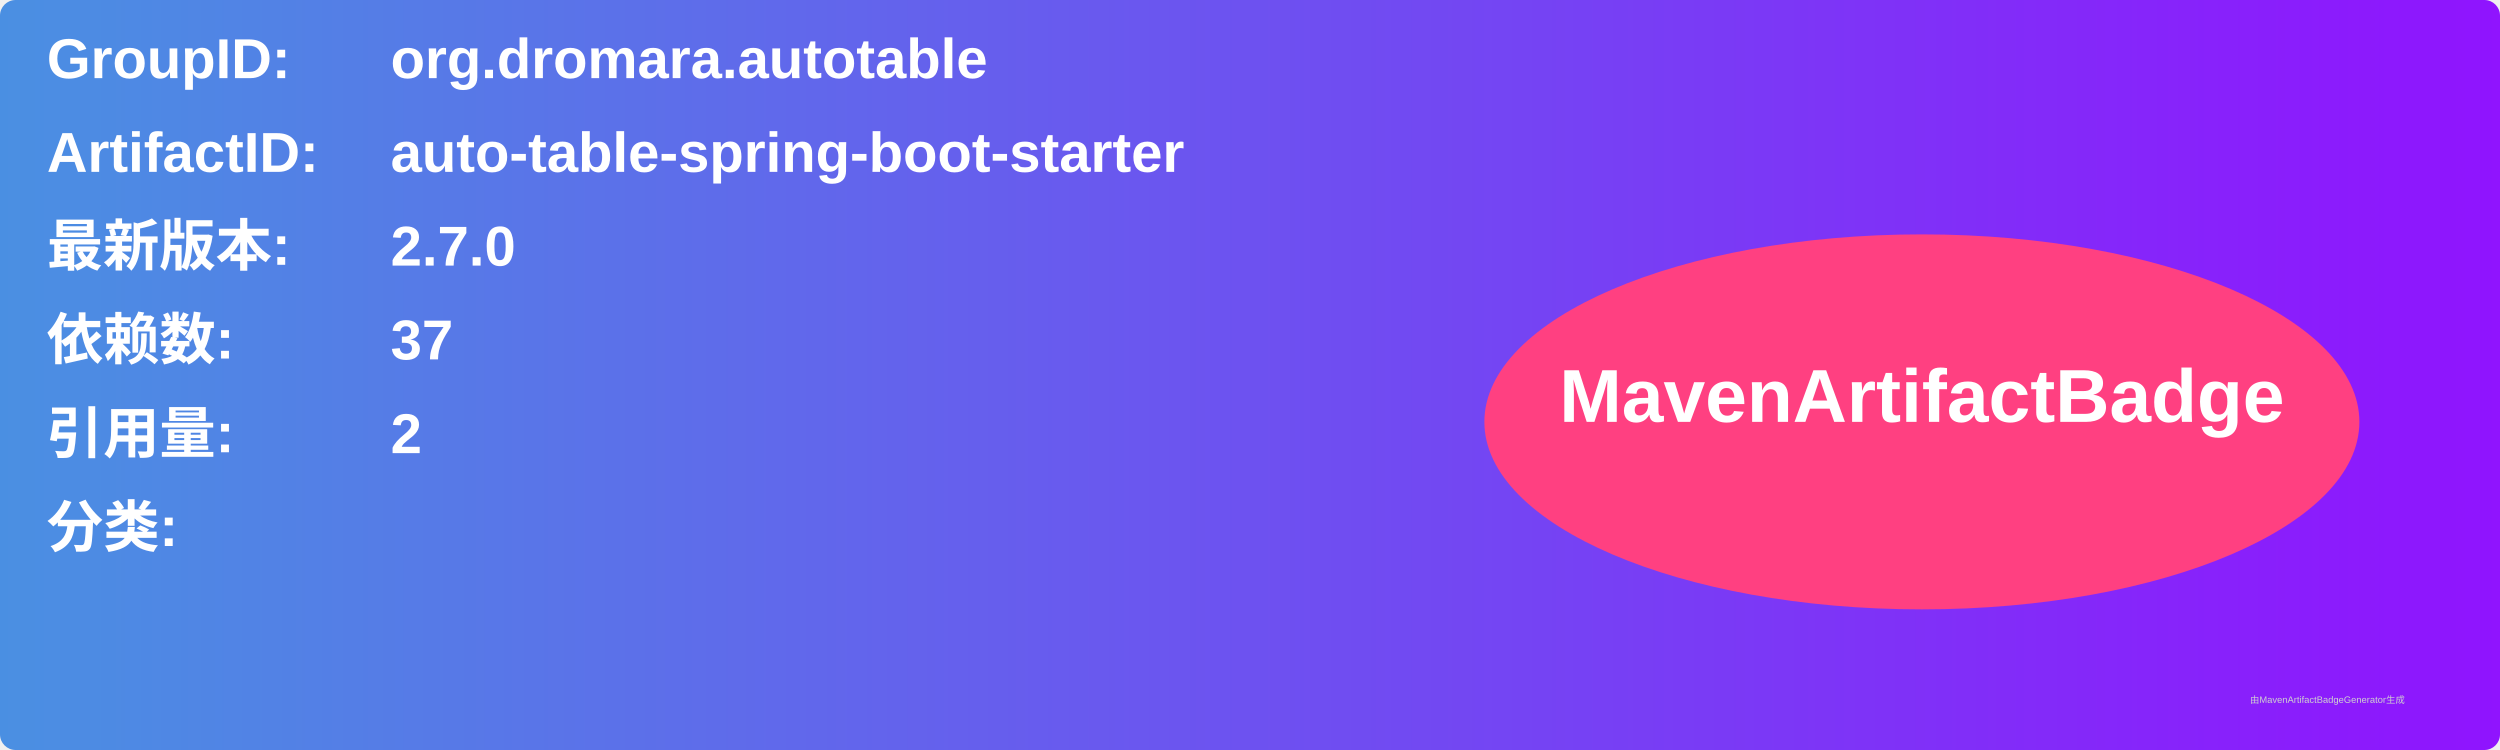
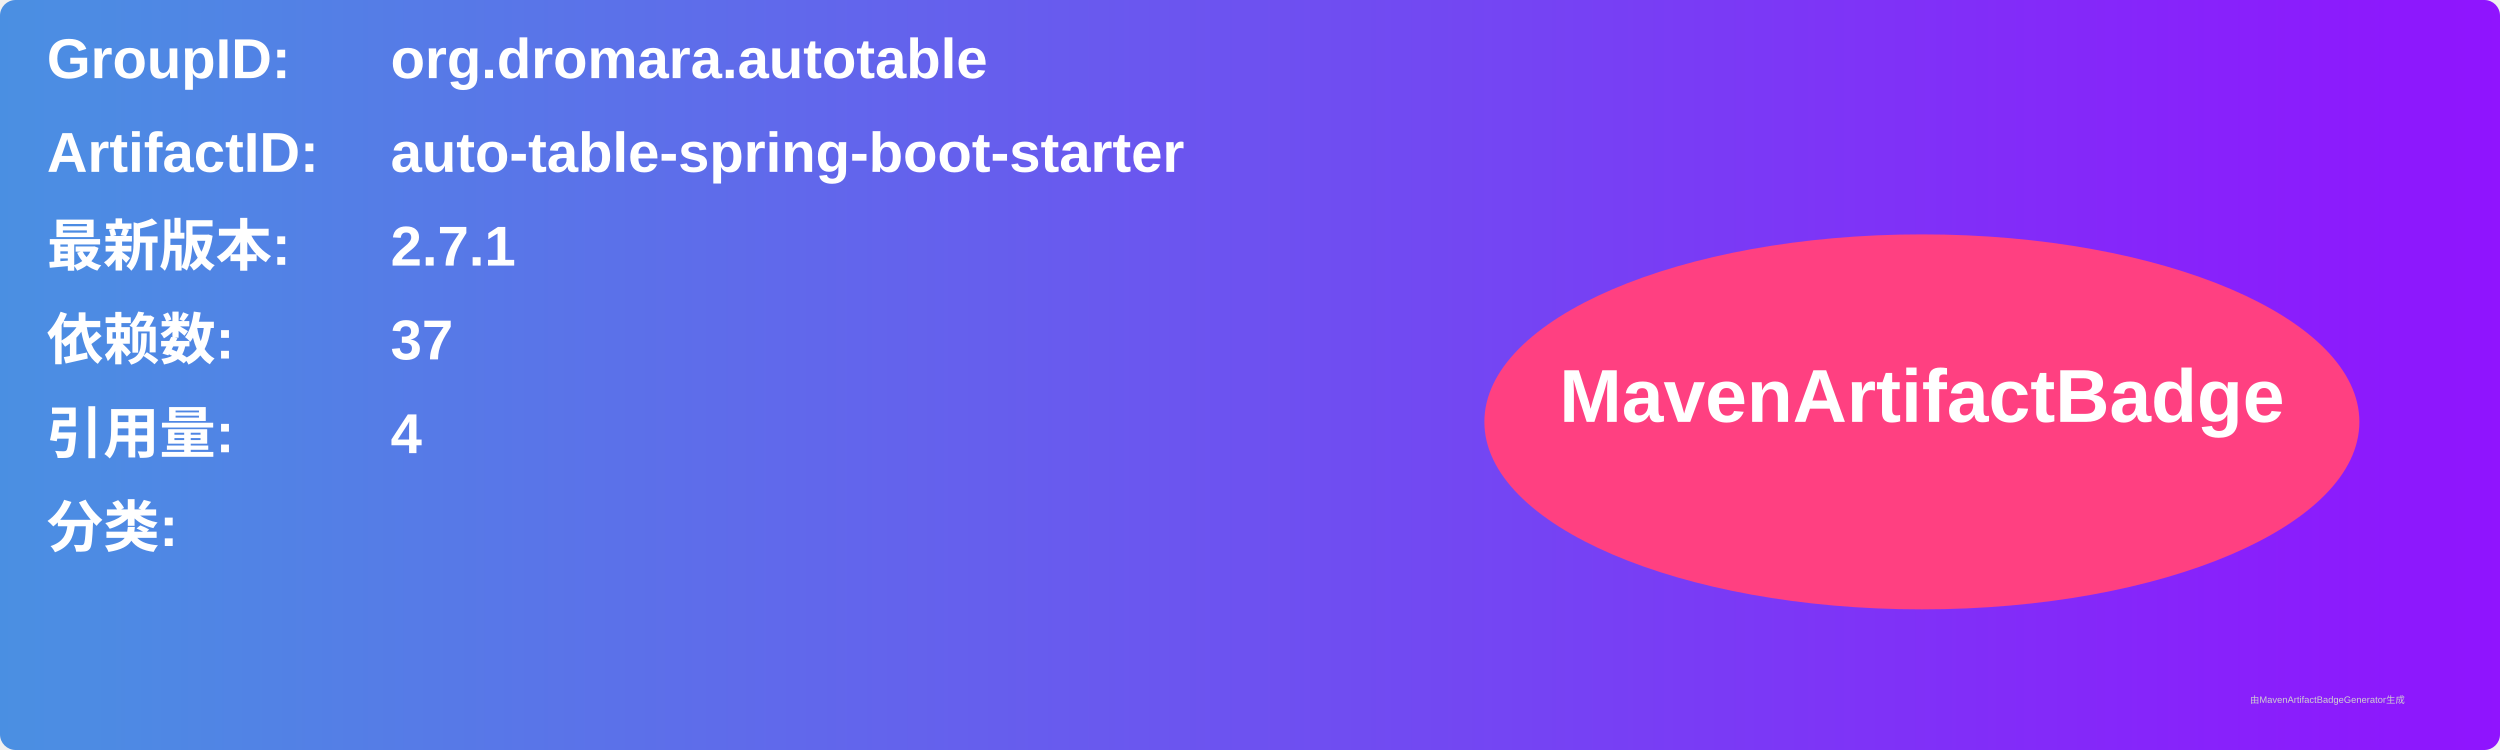
<svg xmlns="http://www.w3.org/2000/svg" width="800" height="240" viewBox="0 0 800 240">
  <linearGradient id="grad" x1="0%" y1="0%" x2="100%" y2="0%">
    <stop offset="0%" stop-color="#4a90e2" />
    <stop offset="100%" stop-color="#9013fe" />
  </linearGradient>
  <rect width="100%" height="100%" rx="5" ry="5" fill="url(#grad)" />
  <g transform="translate(15, 15)">
    <text x="0" y="10" font-family="Arial" font-size="18" fill="white" font-weight="bold" width="260">GroupID:</text>
    <text x="110" y="10" font-family="Arial" font-size="18" fill="white" font-weight="bold" width="460">org.dromara.autotable</text>
    <text x="0" y="40" font-family="Arial" font-size="18" fill="white" font-weight="bold" width="260">ArtifactID:</text>
    <text x="110" y="40" font-family="Arial" font-size="18" fill="white" font-weight="bold" width="460">auto-table-spring-boot-starter</text>
    <text x="0" y="70" font-family="Arial" font-size="18" fill="white" font-weight="bold">最新版本:</text>
    <text x="110" y="70" font-family="Arial" font-size="18" fill="white" font-weight="bold">
-       <tspan font-weight="bold">2.7.0</tspan>
+       <tspan font-weight="bold">2.7.1</tspan>
    </text>
    <text x="0" y="100" font-family="Arial" font-size="18" fill="white" font-weight="bold">依赖数: </text>
    <text x="110" y="100" font-family="Arial" font-size="18" fill="white">
      <tspan font-weight="bold">37</tspan>
    </text>
    <text x="0" y="130" font-family="Arial" font-size="18" fill="white" font-weight="bold">引用量: </text>
    <text x="110" y="130" font-family="Arial" font-size="18" fill="white">
-       <tspan font-weight="bold">2</tspan>
+       <tspan font-weight="bold">4</tspan>
    </text>
    <text x="0" y="160" font-family="Arial" font-size="18" fill="white" font-weight="bold">分类:</text>
    <text x="10" y="190" font-family="Arial" font-size="10" fill="white">
      <tspan font-weight="bold" />
    </text>
    <ellipse cx="600" cy="120" rx="140" ry="60" fill="#ff4081" />
    <text x="600" y="120" text-anchor="middle" font-family="Arial" font-size="24" fill="white" font-weight="bold">MavenArtifactBadge</text>
  </g>
  <text x="720" y="225" font-family="Arial" font-size="3" fill="#d0d0d0">由MavenArtifactBadgeGenerator生成</text>
</svg>
